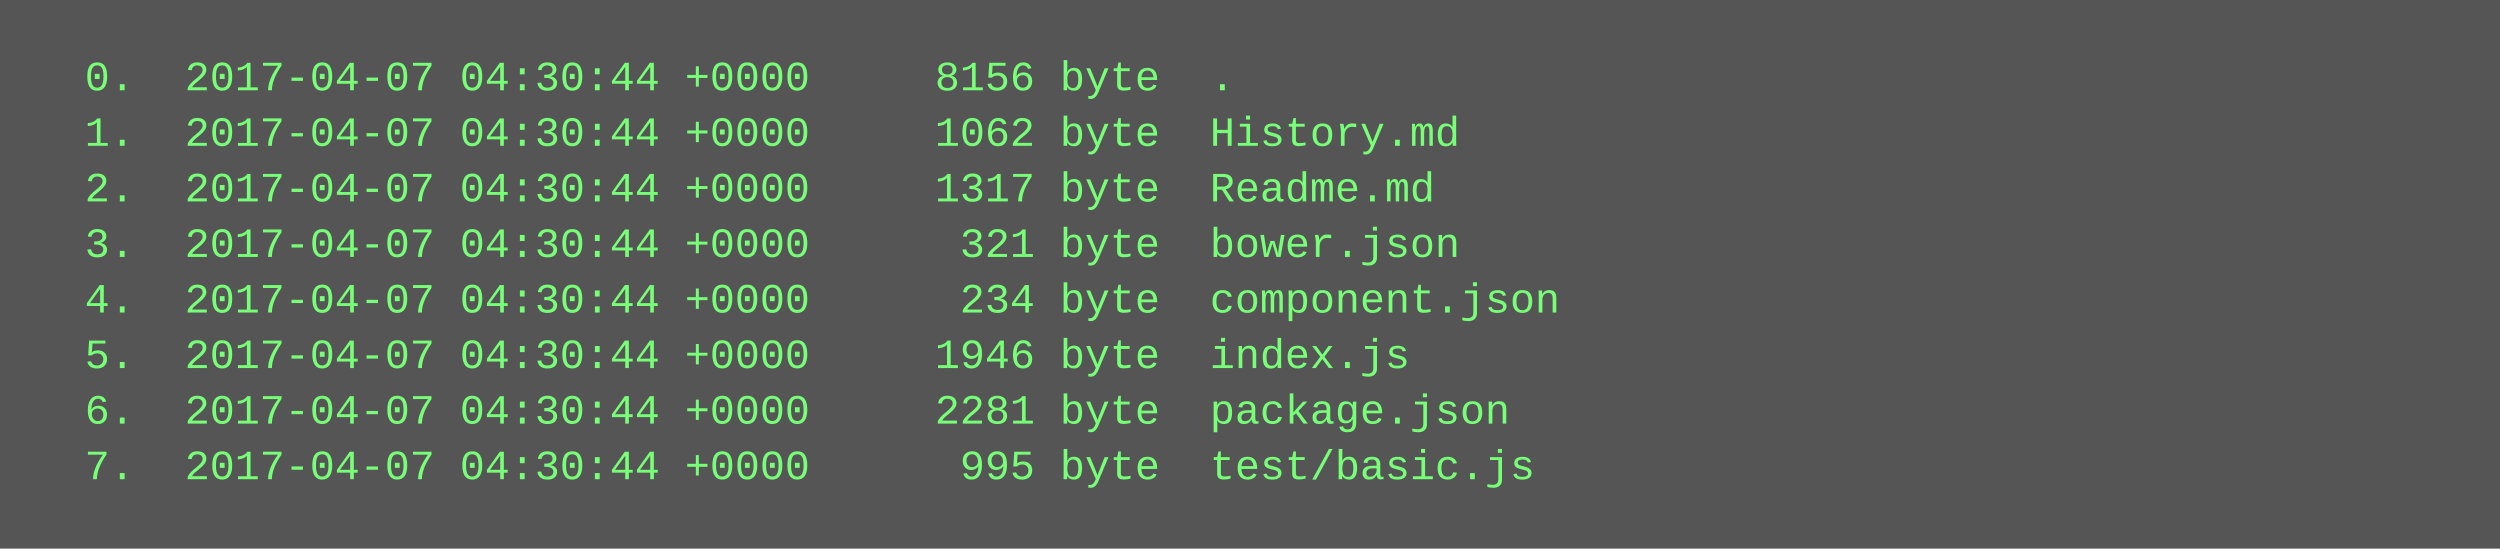
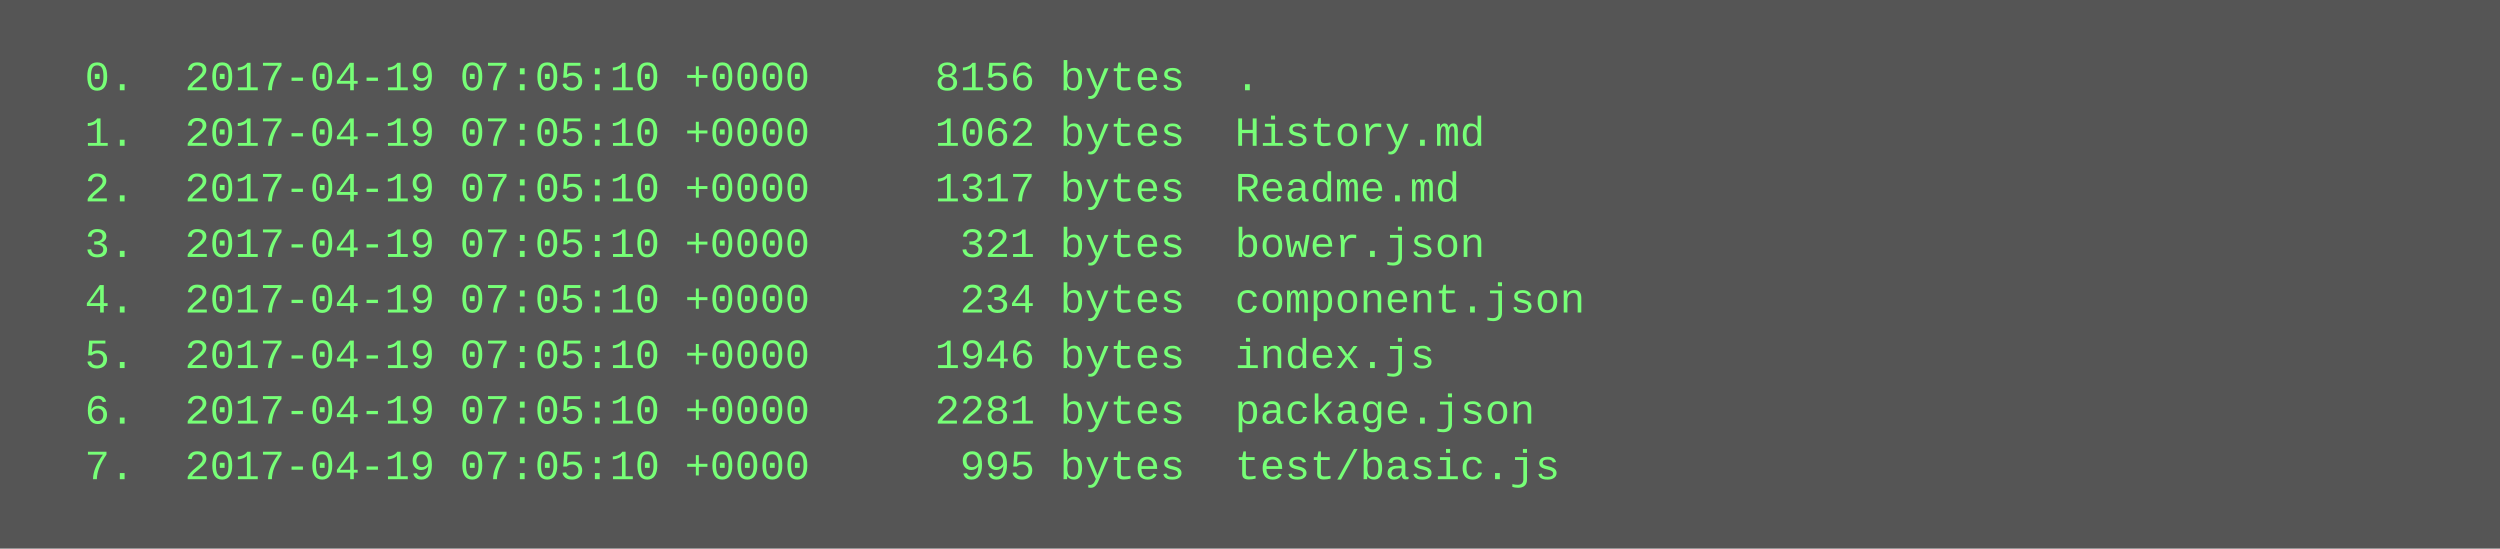
<svg xmlns="http://www.w3.org/2000/svg" height="158" width="720">
  <rect height="158" fill="#555" width="720" />
  <text fill="#7f7" font-family="Courier New" font-size="12" xml:space="preserve">
-     <tspan x="10" y="26">  0.  2017-04-07 04:30:44 +0000     8156 byte  .</tspan>
-     <tspan x="10" y="42">  1.  2017-04-07 04:30:44 +0000     1062 byte  History.md</tspan>
-     <tspan x="10" y="58">  2.  2017-04-07 04:30:44 +0000     1317 byte  Readme.md</tspan>
-     <tspan x="10" y="74">  3.  2017-04-07 04:30:44 +0000      321 byte  bower.json</tspan>
-     <tspan x="10" y="90">  4.  2017-04-07 04:30:44 +0000      234 byte  component.json</tspan>
-     <tspan x="10" y="106">  5.  2017-04-07 04:30:44 +0000     1946 byte  index.js</tspan>
-     <tspan x="10" y="122">  6.  2017-04-07 04:30:44 +0000     2281 byte  package.json</tspan>
-     <tspan x="10" y="138">  7.  2017-04-07 04:30:44 +0000      995 byte  test/basic.js</tspan>
+     <tspan x="10" y="26">  0.  2017-04-19 07:05:10 +0000     8156 bytes  .</tspan>
+     <tspan x="10" y="42">  1.  2017-04-19 07:05:10 +0000     1062 bytes  History.md</tspan>
+     <tspan x="10" y="58">  2.  2017-04-19 07:05:10 +0000     1317 bytes  Readme.md</tspan>
+     <tspan x="10" y="74">  3.  2017-04-19 07:05:10 +0000      321 bytes  bower.json</tspan>
+     <tspan x="10" y="90">  4.  2017-04-19 07:05:10 +0000      234 bytes  component.json</tspan>
+     <tspan x="10" y="106">  5.  2017-04-19 07:05:10 +0000     1946 bytes  index.js</tspan>
+     <tspan x="10" y="122">  6.  2017-04-19 07:05:10 +0000     2281 bytes  package.json</tspan>
+     <tspan x="10" y="138">  7.  2017-04-19 07:05:10 +0000      995 bytes  test/basic.js</tspan>
  </text>
</svg>
